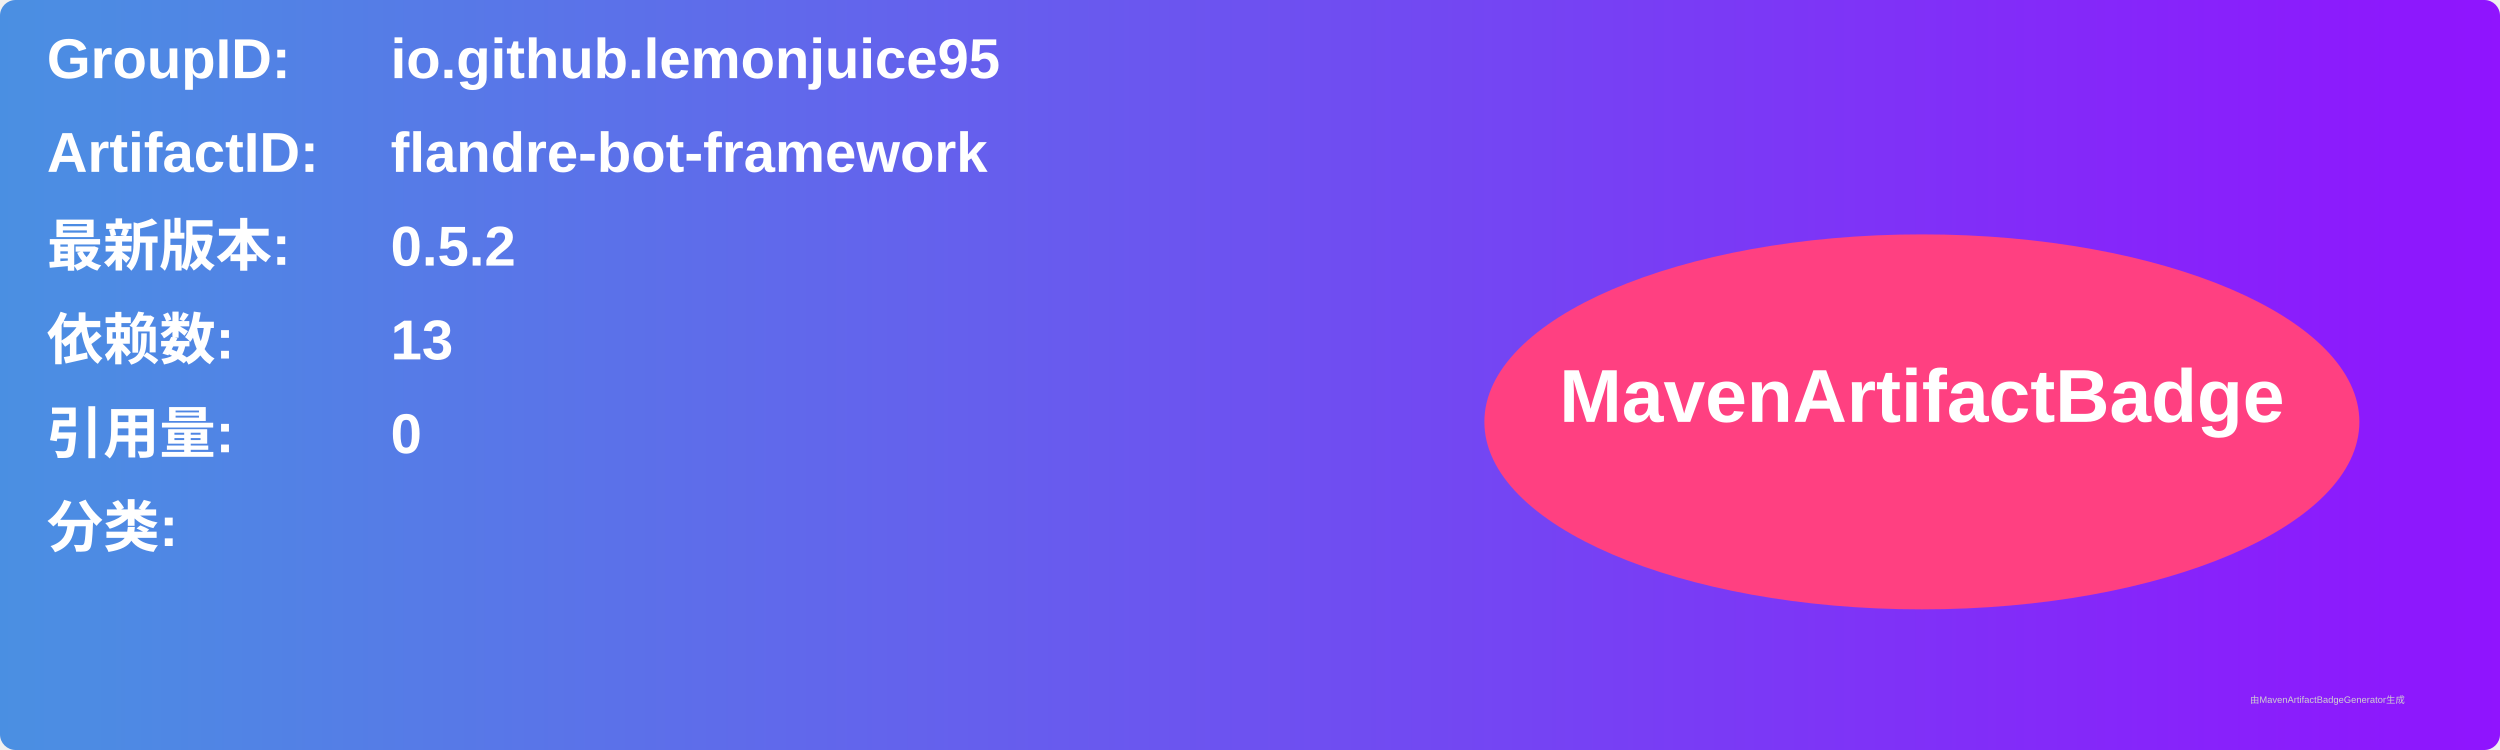
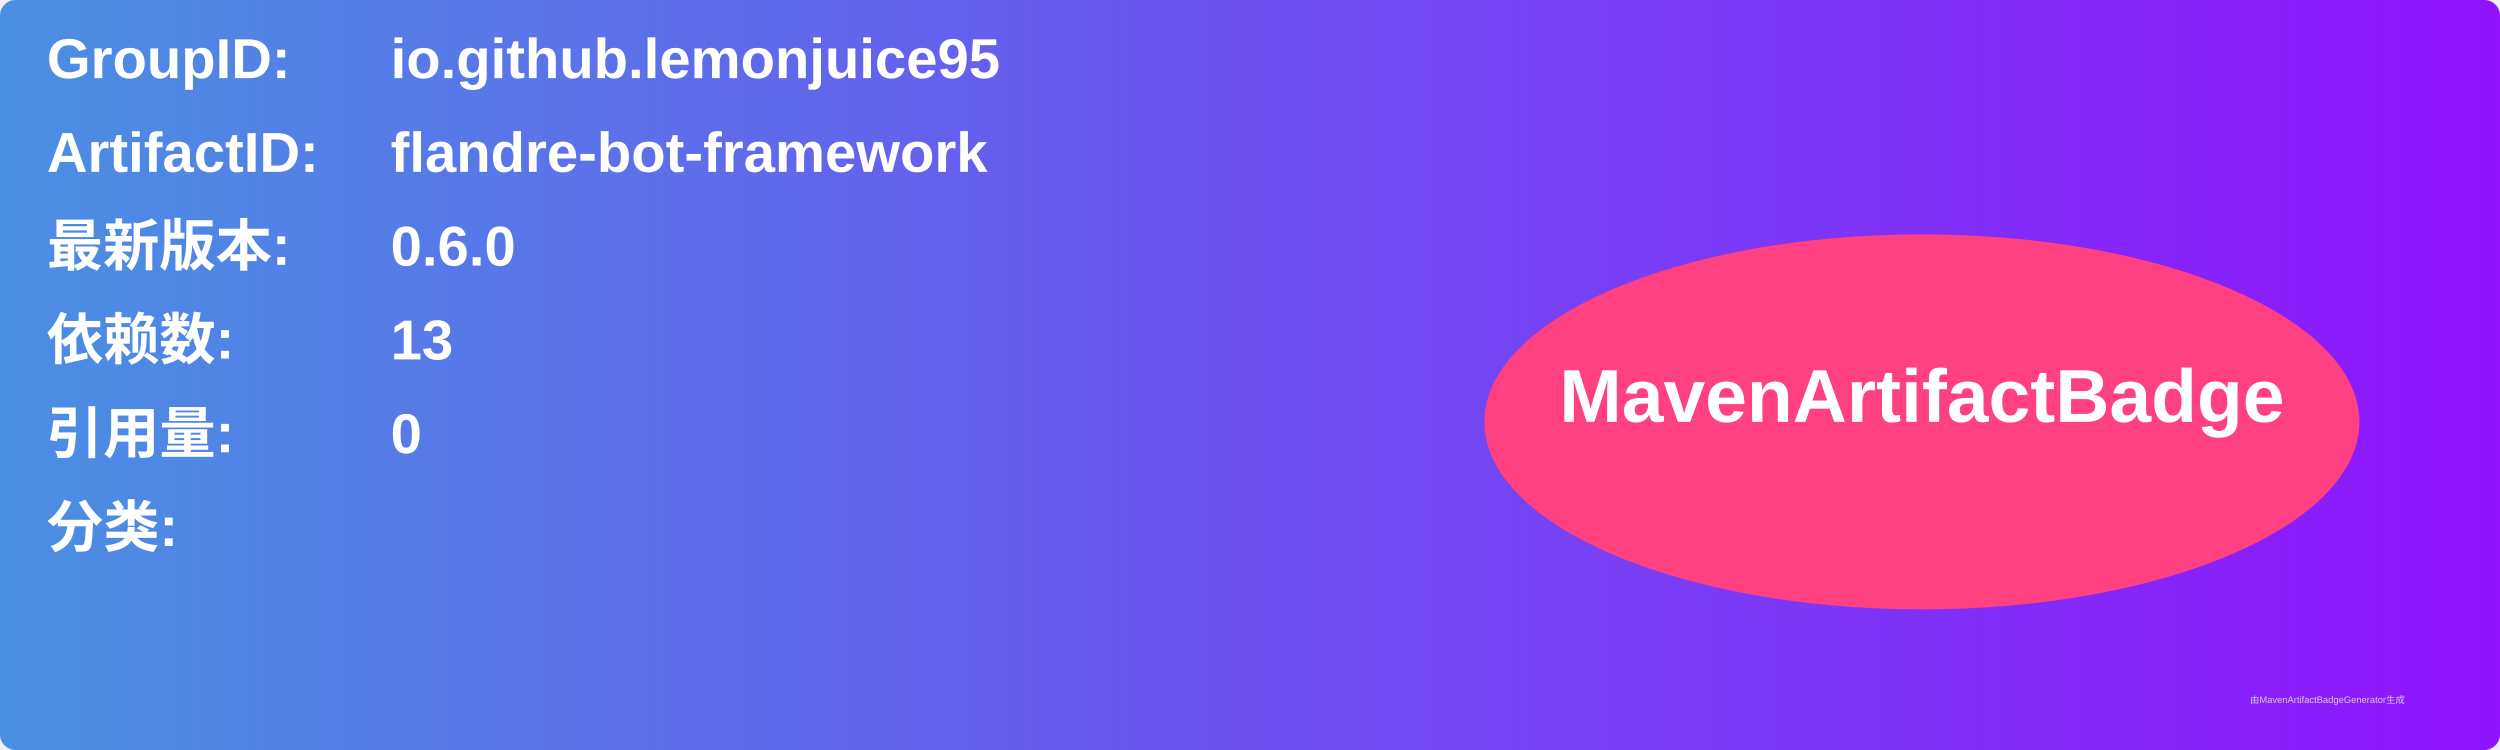
<svg xmlns="http://www.w3.org/2000/svg" width="800" height="240" viewBox="0 0 800 240">
  <linearGradient id="grad" x1="0%" y1="0%" x2="100%" y2="0%">
    <stop offset="0%" stop-color="#4a90e2" />
    <stop offset="100%" stop-color="#9013fe" />
  </linearGradient>
  <rect width="100%" height="100%" rx="5" ry="5" fill="url(#grad)" />
  <g transform="translate(15, 15)">
    <text x="0" y="10" font-family="Arial" font-size="18" fill="white" font-weight="bold" width="260">GroupID:</text>
    <text x="110" y="10" font-family="Arial" font-size="18" fill="white" font-weight="bold" width="460">io.github.lemonjuice95</text>
    <text x="0" y="40" font-family="Arial" font-size="18" fill="white" font-weight="bold" width="260">ArtifactID:</text>
    <text x="110" y="40" font-family="Arial" font-size="18" fill="white" font-weight="bold" width="460">flandre-bot-framework</text>
    <text x="0" y="70" font-family="Arial" font-size="18" fill="white" font-weight="bold">最新版本:</text>
    <text x="110" y="70" font-family="Arial" font-size="18" fill="white" font-weight="bold">
-       <tspan font-weight="bold">0.5.2</tspan>
+       <tspan font-weight="bold">0.6.0</tspan>
    </text>
    <text x="0" y="100" font-family="Arial" font-size="18" fill="white" font-weight="bold">依赖数: </text>
    <text x="110" y="100" font-family="Arial" font-size="18" fill="white">
      <tspan font-weight="bold">13</tspan>
    </text>
    <text x="0" y="130" font-family="Arial" font-size="18" fill="white" font-weight="bold">引用量: </text>
    <text x="110" y="130" font-family="Arial" font-size="18" fill="white">
      <tspan font-weight="bold">0</tspan>
    </text>
    <text x="0" y="160" font-family="Arial" font-size="18" fill="white" font-weight="bold">分类:</text>
    <text x="10" y="190" font-family="Arial" font-size="10" fill="white">
      <tspan font-weight="bold" />
    </text>
    <ellipse cx="600" cy="120" rx="140" ry="60" fill="#ff4081" />
    <text x="600" y="120" text-anchor="middle" font-family="Arial" font-size="24" fill="white" font-weight="bold">MavenArtifactBadge</text>
  </g>
  <text x="720" y="225" font-family="Arial" font-size="3" fill="#d0d0d0">由MavenArtifactBadgeGenerator生成</text>
</svg>
